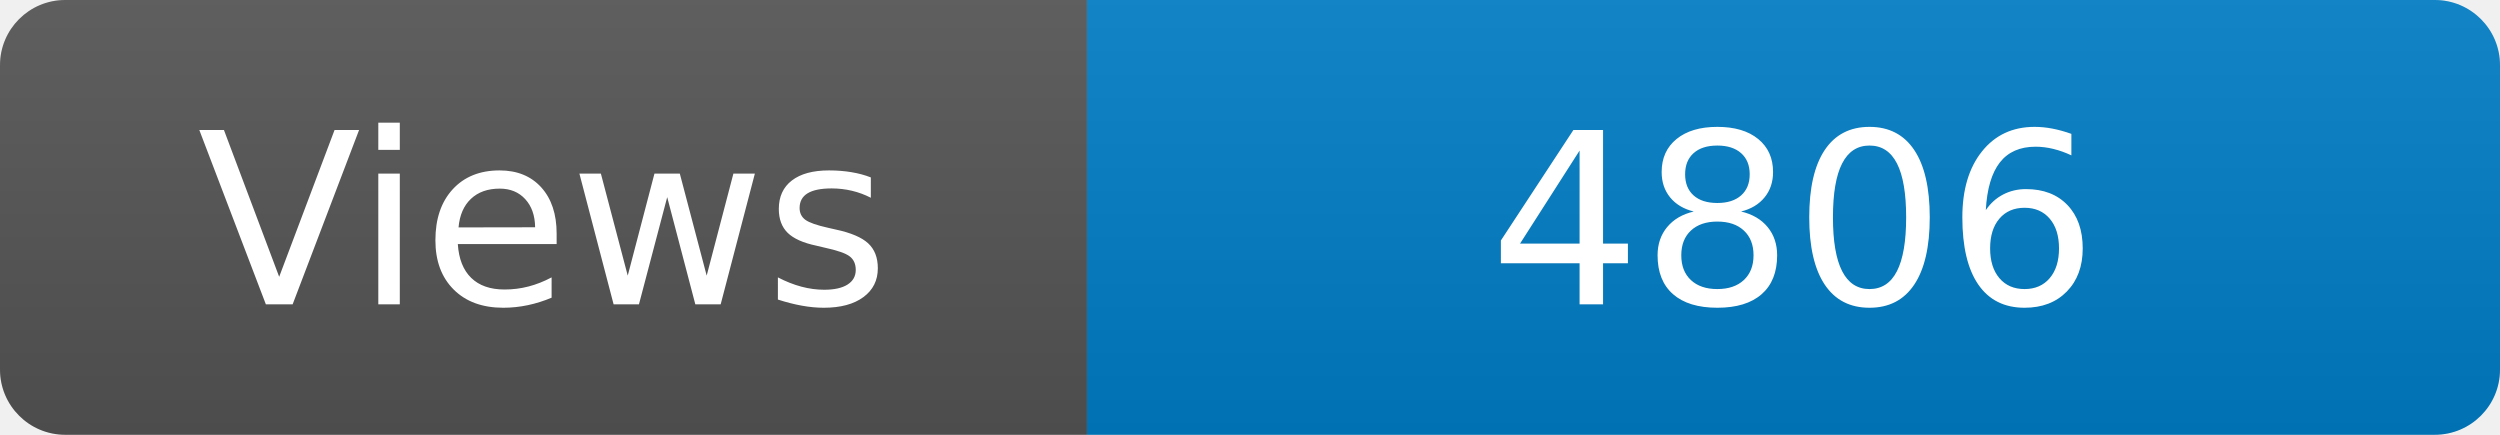
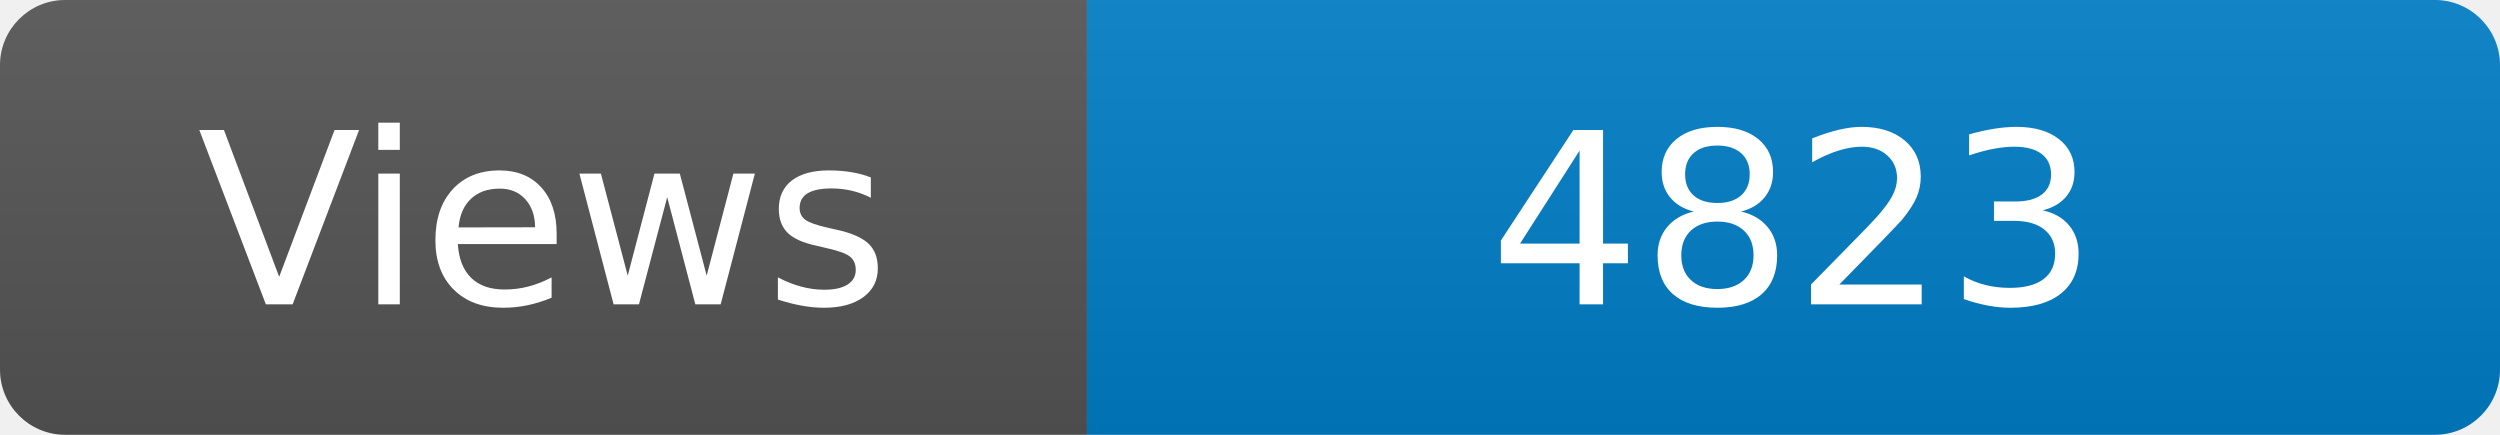
<svg xmlns="http://www.w3.org/2000/svg" width="115" height="20" role="img" aria-label="Maintained?: yes">
  <linearGradient id="s" x2="0" y2="100%">
    <stop offset="0" stop-color="#bbb" stop-opacity=".1" />
    <stop offset="1" stop-opacity=".1" />
  </linearGradient>
  <clipPath id="r">
    <rect width="115" height="20" rx="3" fill="#fff" />
  </clipPath>
  <g clip-path="url(#r)">
    <rect width="50" height="20" fill="#555" />
    <rect x="50" width="160" height="20" fill="#007ec6" />
    <rect width="115" height="20" fill="url(#s)" />
  </g>
  <g fill="#fff" text-anchor="middle" font-family="Verdana,Geneva,DejaVu Sans,sans-serif" font-size="110">
    <text x="250" y="140" transform="scale(.1)" fill="#fff">Views</text>
-     <text x="825" y="140" transform="scale(.1)" fill="#fff">4806</text>
+     <text x="825" y="140" transform="scale(.1)" fill="#fff">4823</text>
  </g>
</svg>
